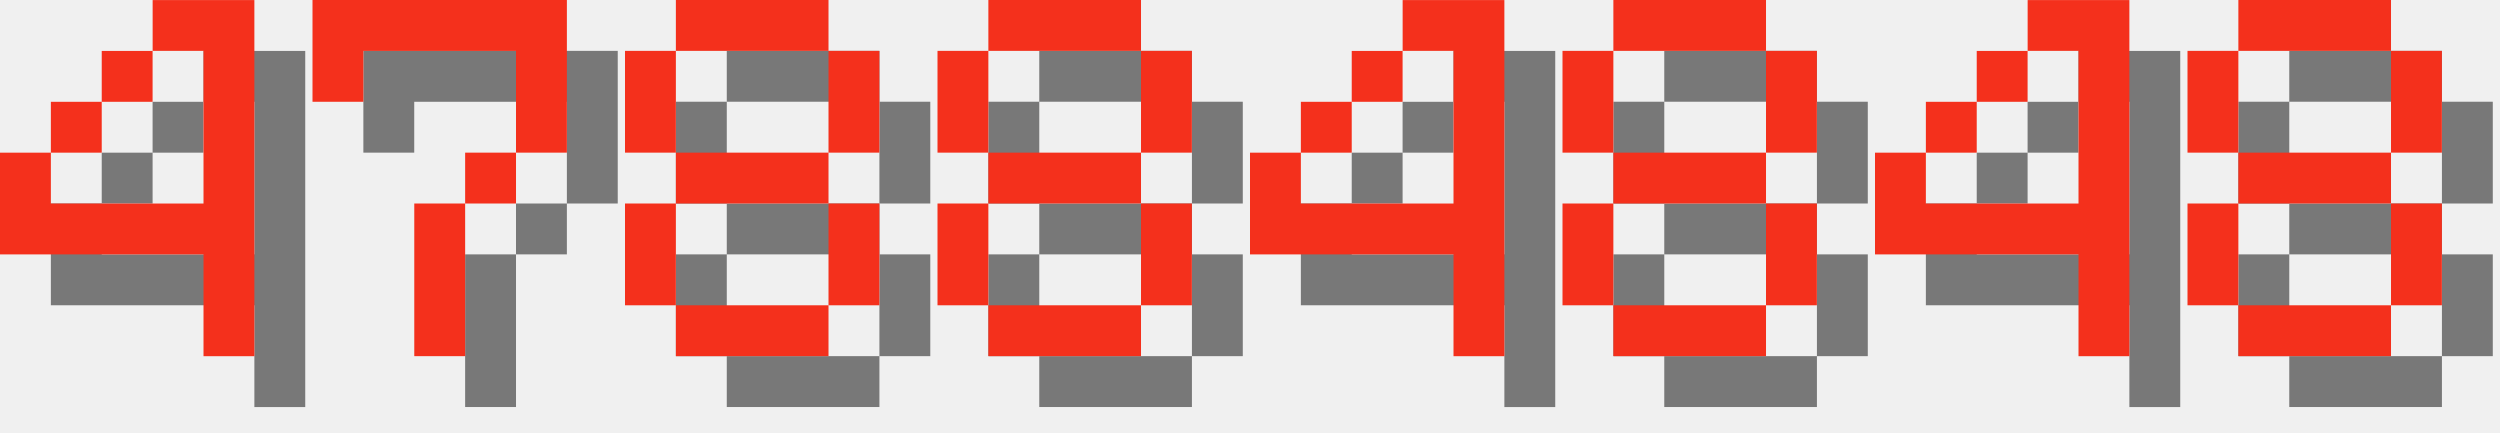
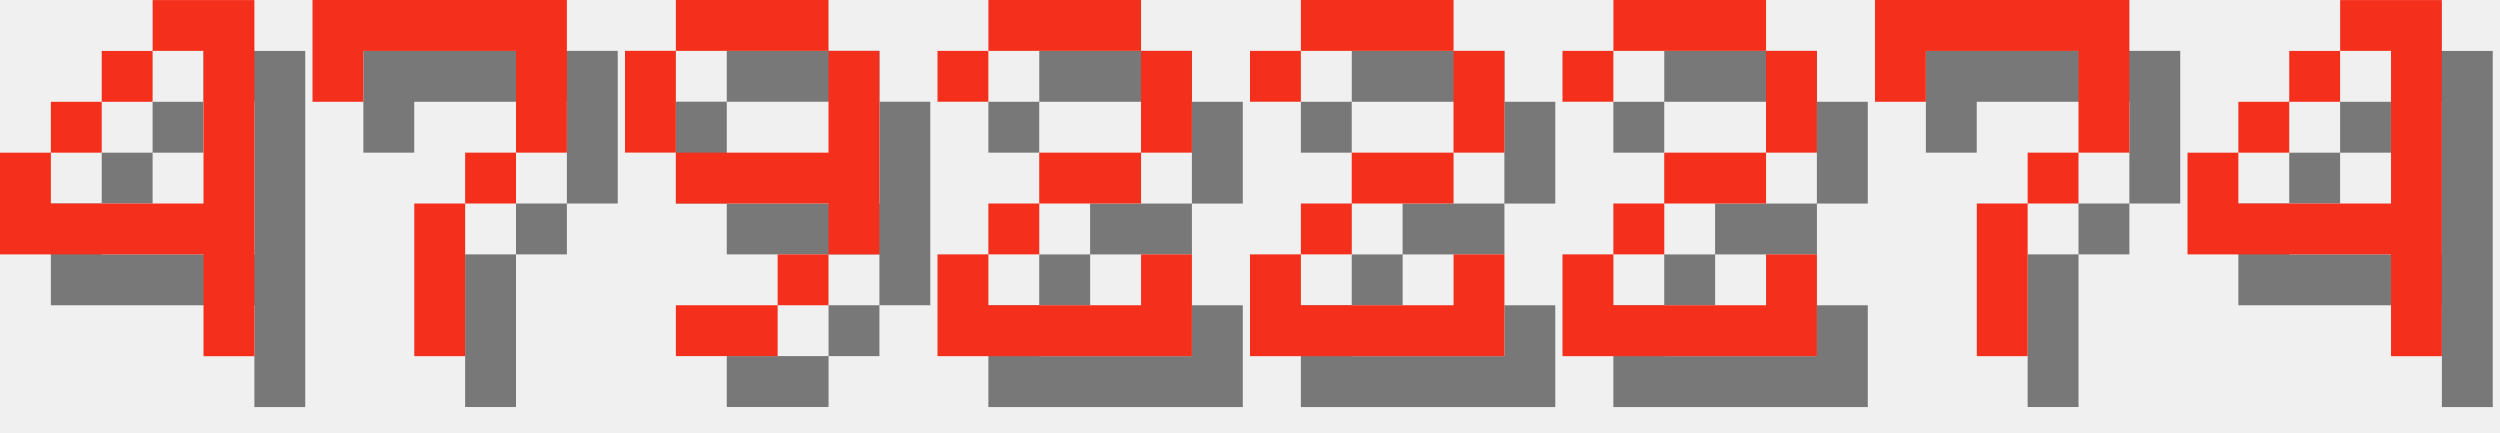
<svg xmlns="http://www.w3.org/2000/svg" version="1.1" width="208.0" height="36">
  <style>
        .text-foreground {
            fill: #F4301C;
        }
        .text-shadow {
            fill: #000000;
            fill-opacity: 0.5;
        }
    </style>
  <g class="digit" id="digit_4" transform="translate(0.0, 0), scale(4)">
    <path id="digit_4_shadow" class="text-shadow" d="m4.233 1.058v1.058h1.058v3.175h-3.175v-1.058h-1.058v2.117h4.233v2.117h1.058v-7.408h-2.117zm-2.117 3.175h1.058v-1.058h-1.058v1.058zm1.058-1.058h1.058v-1.058h-1.058v1.058z" fill-opacity=".5" style="paint-order:stroke fill markers" />
    <path id="digit_4_fg" class="text-foreground" d="m3.175 0v1.058h1.058v3.175h-3.175v-1.058h-1.058v2.117h4.233v2.117h1.058v-7.408h-2.117zm-2.117 3.175h1.058v-1.058h-1.058v1.058zm1.058-1.058h1.058v-1.058h-1.058v1.058z" fill="#fff" style="paint-order:stroke fill markers" />
  </g>
  <g class="digit" id="digit_7" transform="translate(26.0, 0), scale(4)">
    <path id="digit_7_shadow" class="text-shadow" d="m1.058 1.058 2e-6 2.117h1.058v-1.058h3.175v1.058l2e-7 1.058h-1.058v1.058h-1.058l4e-7 3.175 1.058 1e-7v-3.175h1.058v-1.058h1.058l5e-7 -1.058v-2.117z" fill-opacity=".5" style="paint-order:stroke fill markers" />
    <path id="digit_7_fg" class="text-foreground" d="m0 0 2e-6 2.117h1.058v-1.058h3.175v1.058l2e-7 1.058h-1.058v1.058h-1.058l4e-7 3.175 1.058 1e-7v-3.175h1.058v-1.058h1.058l5e-7 -1.058v-2.117z" fill="#fff" style="paint-order:stroke fill markers" />
  </g>
-   <g class="digit" id="digit_8" transform="translate(52.0, 0), scale(4)">
-     <path id="digit_8_shadow" class="text-shadow" d="m2.117 1.058v1.058h3.175v-1.058h-3.175zm3.175 1.058v2.117h1.058v-2.117h-1.058zm0 2.117h-3.175v1.058h3.175v-1.058zm0 1.058v2.117h1.058v-2.117h-1.058zm0 2.117h-3.175v1.058h3.175v-1.058zm-3.175 0v-2.117h-1.058v2.117h1.058zm0-3.175v-2.117h-1.058v2.117h1.058z" fill-opacity=".5" style="paint-order:stroke fill markers" />
-     <path id="digit_8_fg" class="text-foreground" d="m1.058 0v1.058h3.175v-1.058h-3.175zm3.175 1.058v2.117h1.058v-2.117h-1.058zm0 2.117h-3.175v1.058h3.175v-1.058zm0 1.058v2.117h1.058v-2.117h-1.058zm0 2.117h-3.175v1.058h3.175v-1.058zm-3.175 0v-2.117h-1.058v2.117h1.058zm0-3.175v-2.117h-1.058v2.117h1.058z" fill="#fff" style="paint-order:stroke fill markers" />
+   <g class="digit" id="digit_9" transform="translate(52.0, 0), scale(4)">
+     <path id="digit_9_shadow" class="text-shadow" d="m2.117 1.058v1.058h3.175v-1.058h-3.175zm3.175 1.058v2.117h-3.175v1.058h3.175v1.058h1.058v-4.233h-1.058zm0 4.233h-1.058v1.058h1.058v-1.058zm-1.058 1.058h-2.117v1.058h2.117v-1.058zm-2.117-3.175v-2.117h-1.058v2.117h1.058z" fill-opacity=".5" style="paint-order:stroke fill markers" />
+     <path id="digit_9_fg" class="text-foreground" d="m1.058 0v1.058h3.175v-1.058h-3.175zm3.175 1.058v2.117h-3.175v1.058h3.175v1.058h1.058v-4.233h-1.058zm0 4.233h-1.058v1.058h1.058v-1.058zm-1.058 1.058h-2.117v1.058h2.117v-1.058zm-2.117-3.175v-2.117h-1.058v2.117h1.058z" fill="#fff" style="paint-order:stroke fill markers" />
  </g>
-   <g class="digit" id="digit_8" transform="translate(78.0, 0), scale(4)">
-     <path id="digit_8_shadow" class="text-shadow" d="m2.117 1.058v1.058h3.175v-1.058h-3.175zm3.175 1.058v2.117h1.058v-2.117h-1.058zm0 2.117h-3.175v1.058h3.175v-1.058zm0 1.058v2.117h1.058v-2.117h-1.058zm0 2.117h-3.175v1.058h3.175v-1.058zm-3.175 0v-2.117h-1.058v2.117h1.058zm0-3.175v-2.117h-1.058v2.117h1.058z" fill-opacity=".5" style="paint-order:stroke fill markers" />
-     <path id="digit_8_fg" class="text-foreground" d="m1.058 0v1.058h3.175v-1.058h-3.175zm3.175 1.058v2.117h1.058v-2.117h-1.058zm0 2.117h-3.175v1.058h3.175v-1.058zm0 1.058v2.117h1.058v-2.117h-1.058zm0 2.117h-3.175v1.058h3.175v-1.058zm-3.175 0v-2.117h-1.058v2.117h1.058zm0-3.175v-2.117h-1.058v2.117h1.058z" fill="#fff" style="paint-order:stroke fill markers" />
+   <g class="digit" id="digit_2" transform="translate(78.0, 0), scale(4)">
+     <path id="digit_2_shadow" class="text-shadow" d="m1.058 2.117v1.058h1.058v-1.058h3.175v2.117h-2.117v1.058h-1.058v1.058h-1.058v2.117h5.292v-2.117h-1.058v1.058h-3.175v-1.058h1.058v-1.058h2.117v-1.058h1.058v-2.117h-1.058v-1.058h-3.175v1.058h-1.058z" fill-opacity=".5" style="paint-order:stroke fill markers" />
+     <path id="digit_2_fg" class="text-foreground" d="m0 1.058v1.058h1.058v-1.058h3.175v2.117h-2.117v1.058h-1.058v1.058h-1.058v2.117h5.292v-2.117h-1.058v1.058h-3.175v-1.058h1.058v-1.058h2.117v-1.058h1.058v-2.117h-1.058v-1.058h-3.175v1.058h-1.058z" fill="#fff" style="paint-order:stroke fill markers" />
  </g>
-   <g class="digit" id="digit_4" transform="translate(104.0, 0), scale(4)">
+   <g class="digit" id="digit_2" transform="translate(104.0, 0), scale(4)">
+     <path id="digit_2_shadow" class="text-shadow" d="m1.058 2.117v1.058h1.058v-1.058h3.175v2.117h-2.117v1.058h-1.058v1.058h-1.058v2.117h5.292v-2.117h-1.058v1.058h-3.175v-1.058h1.058v-1.058h2.117v-1.058h1.058v-2.117h-1.058v-1.058h-3.175v1.058h-1.058z" fill-opacity=".5" style="paint-order:stroke fill markers" />
+     <path id="digit_2_fg" class="text-foreground" d="m0 1.058v1.058h1.058v-1.058h3.175v2.117h-2.117v1.058h-1.058v1.058h-1.058v2.117h5.292v-2.117h-1.058v1.058h-3.175v-1.058h1.058v-1.058h2.117v-1.058h1.058v-2.117h-1.058v-1.058h-3.175v1.058h-1.058z" fill="#fff" style="paint-order:stroke fill markers" />
+   </g>
+   <g class="digit" id="digit_2" transform="translate(130.0, 0), scale(4)">
+     <path id="digit_2_shadow" class="text-shadow" d="m1.058 2.117v1.058h1.058v-1.058h3.175v2.117h-2.117v1.058h-1.058v1.058h-1.058v2.117h5.292v-2.117h-1.058v1.058h-3.175v-1.058h1.058v-1.058h2.117v-1.058h1.058v-2.117h-1.058v-1.058h-3.175v1.058h-1.058z" fill-opacity=".5" style="paint-order:stroke fill markers" />
+     <path id="digit_2_fg" class="text-foreground" d="m0 1.058v1.058h1.058v-1.058h3.175v2.117h-2.117v1.058h-1.058v1.058h-1.058v2.117h5.292v-2.117h-1.058v1.058h-3.175v-1.058h1.058v-1.058h2.117v-1.058h1.058v-2.117h-1.058v-1.058h-3.175v1.058h-1.058z" fill="#fff" style="paint-order:stroke fill markers" />
+   </g>
+   <g class="digit" id="digit_7" transform="translate(156.0, 0), scale(4)">
+     <path id="digit_7_shadow" class="text-shadow" d="m1.058 1.058 2e-6 2.117h1.058v-1.058h3.175v1.058l2e-7 1.058h-1.058v1.058h-1.058l4e-7 3.175 1.058 1e-7v-3.175h1.058v-1.058h1.058l5e-7 -1.058v-2.117z" fill-opacity=".5" style="paint-order:stroke fill markers" />
+     <path id="digit_7_fg" class="text-foreground" d="m0 0 2e-6 2.117h1.058v-1.058h3.175v1.058l2e-7 1.058h-1.058v1.058h-1.058l4e-7 3.175 1.058 1e-7v-3.175h1.058v-1.058h1.058l5e-7 -1.058v-2.117z" fill="#fff" style="paint-order:stroke fill markers" />
+   </g>
+   <g class="digit" id="digit_4" transform="translate(182.0, 0), scale(4)">
    <path id="digit_4_shadow" class="text-shadow" d="m4.233 1.058v1.058h1.058v3.175h-3.175v-1.058h-1.058v2.117h4.233v2.117h1.058v-7.408h-2.117zm-2.117 3.175h1.058v-1.058h-1.058v1.058zm1.058-1.058h1.058v-1.058h-1.058v1.058z" fill-opacity=".5" style="paint-order:stroke fill markers" />
    <path id="digit_4_fg" class="text-foreground" d="m3.175 0v1.058h1.058v3.175h-3.175v-1.058h-1.058v2.117h4.233v2.117h1.058v-7.408h-2.117zm-2.117 3.175h1.058v-1.058h-1.058v1.058zm1.058-1.058h1.058v-1.058h-1.058v1.058z" fill="#fff" style="paint-order:stroke fill markers" />
  </g>
-   <g class="digit" id="digit_8" transform="translate(130.0, 0), scale(4)">
-     <path id="digit_8_shadow" class="text-shadow" d="m2.117 1.058v1.058h3.175v-1.058h-3.175zm3.175 1.058v2.117h1.058v-2.117h-1.058zm0 2.117h-3.175v1.058h3.175v-1.058zm0 1.058v2.117h1.058v-2.117h-1.058zm0 2.117h-3.175v1.058h3.175v-1.058zm-3.175 0v-2.117h-1.058v2.117h1.058zm0-3.175v-2.117h-1.058v2.117h1.058z" fill-opacity=".5" style="paint-order:stroke fill markers" />
-     <path id="digit_8_fg" class="text-foreground" d="m1.058 0v1.058h3.175v-1.058h-3.175zm3.175 1.058v2.117h1.058v-2.117h-1.058zm0 2.117h-3.175v1.058h3.175v-1.058zm0 1.058v2.117h1.058v-2.117h-1.058zm0 2.117h-3.175v1.058h3.175v-1.058zm-3.175 0v-2.117h-1.058v2.117h1.058zm0-3.175v-2.117h-1.058v2.117h1.058z" fill="#fff" style="paint-order:stroke fill markers" />
-   </g>
-   <g class="digit" id="digit_4" transform="translate(156.0, 0), scale(4)">
-     <path id="digit_4_shadow" class="text-shadow" d="m4.233 1.058v1.058h1.058v3.175h-3.175v-1.058h-1.058v2.117h4.233v2.117h1.058v-7.408h-2.117zm-2.117 3.175h1.058v-1.058h-1.058v1.058zm1.058-1.058h1.058v-1.058h-1.058v1.058z" fill-opacity=".5" style="paint-order:stroke fill markers" />
-     <path id="digit_4_fg" class="text-foreground" d="m3.175 0v1.058h1.058v3.175h-3.175v-1.058h-1.058v2.117h4.233v2.117h1.058v-7.408h-2.117zm-2.117 3.175h1.058v-1.058h-1.058v1.058zm1.058-1.058h1.058v-1.058h-1.058v1.058z" fill="#fff" style="paint-order:stroke fill markers" />
-   </g>
-   <g class="digit" id="digit_8" transform="translate(182.0, 0), scale(4)">
-     <path id="digit_8_shadow" class="text-shadow" d="m2.117 1.058v1.058h3.175v-1.058h-3.175zm3.175 1.058v2.117h1.058v-2.117h-1.058zm0 2.117h-3.175v1.058h3.175v-1.058zm0 1.058v2.117h1.058v-2.117h-1.058zm0 2.117h-3.175v1.058h3.175v-1.058zm-3.175 0v-2.117h-1.058v2.117h1.058zm0-3.175v-2.117h-1.058v2.117h1.058z" fill-opacity=".5" style="paint-order:stroke fill markers" />
-     <path id="digit_8_fg" class="text-foreground" d="m1.058 0v1.058h3.175v-1.058h-3.175zm3.175 1.058v2.117h1.058v-2.117h-1.058zm0 2.117h-3.175v1.058h3.175v-1.058zm0 1.058v2.117h1.058v-2.117h-1.058zm0 2.117h-3.175v1.058h3.175v-1.058zm-3.175 0v-2.117h-1.058v2.117h1.058zm0-3.175v-2.117h-1.058v2.117h1.058z" fill="#fff" style="paint-order:stroke fill markers" />
-   </g>
</svg>
